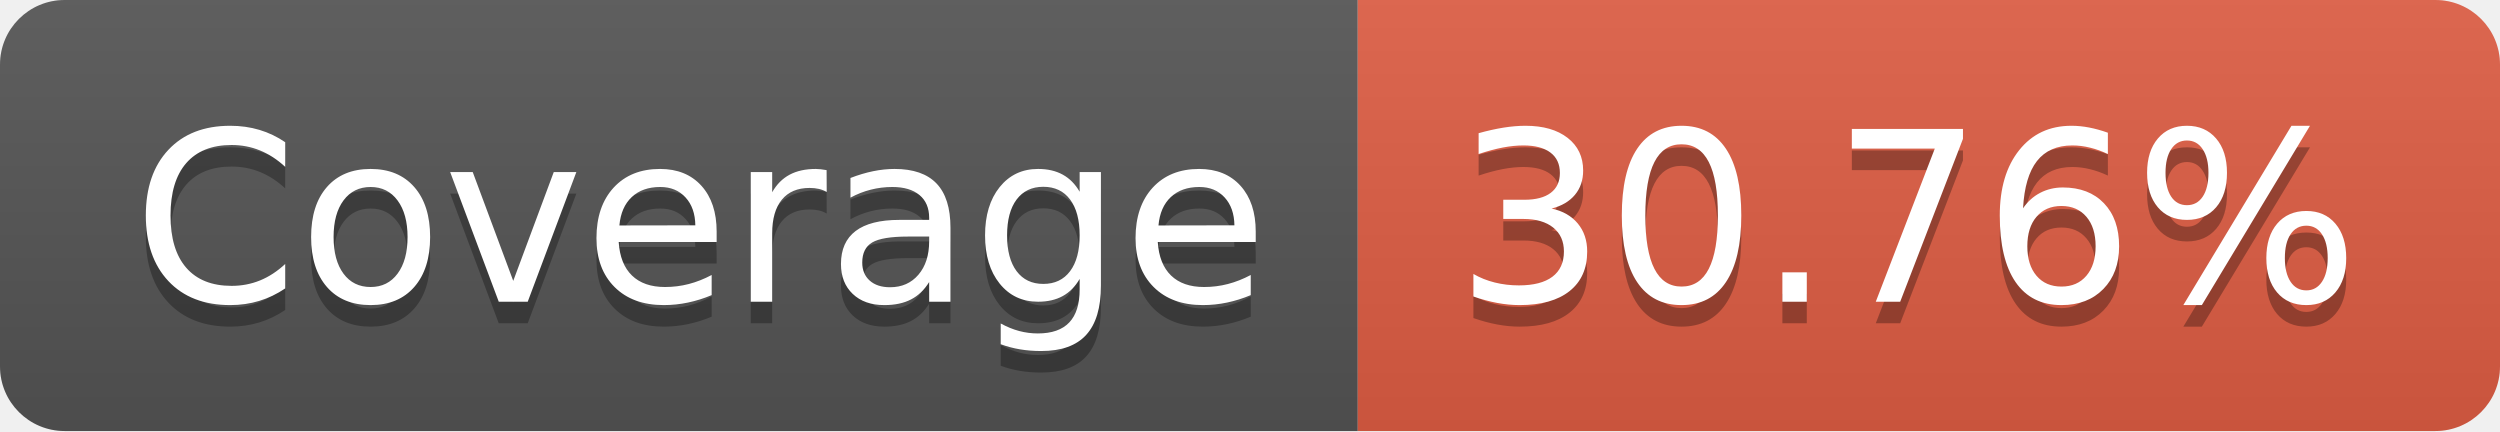
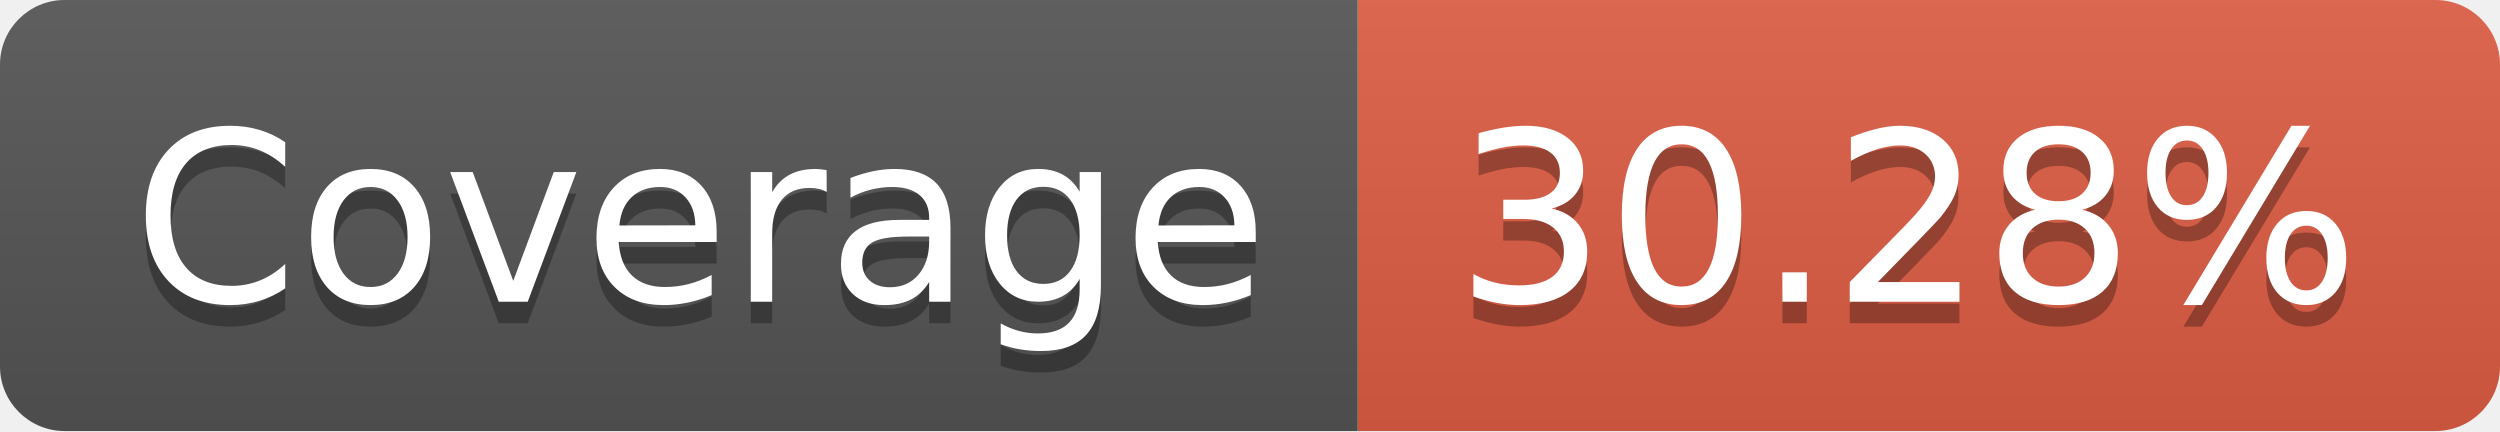
- <svg xmlns="http://www.w3.org/2000/svg" width="116" height="20" role="img" aria-label="Coverage: 30.76%">
+ <svg xmlns="http://www.w3.org/2000/svg" width="116" height="20" role="img" aria-label="Coverage: 30.28%">
  <linearGradient id="s" x2="0" y2="100%">
    <stop offset="0" stop-color="#bbb" stop-opacity=".1" />
    <stop offset="1" stop-opacity=".1" />
  </linearGradient>
  <clipPath id="r">
    <rect width="116" height="20" rx="3" fill="#fff" />
  </clipPath>
  <g clip-path="url(#r)">
    <rect width="63" height="20" fill="#555" />
    <rect x="63" width="53" height="20" fill="#e05d44" />
    <rect width="116" height="20" fill="url(#s)" />
  </g>
  <g fill="#fff" text-anchor="middle" font-family="Verdana,Geneva,DejaVu Sans,sans-serif" text-rendering="geometricPrecision" font-size="110">
    <text aria-hidden="true" x="325" y="150" fill="#010101" fill-opacity=".3" transform="scale(.1)" textLength="530">Coverage</text>
    <text x="325" y="140" transform="scale(.1)" fill="#fff" textLength="530">Coverage</text>
-     <text aria-hidden="true" x="885" y="150" fill="#010101" fill-opacity=".3" transform="scale(.1)" textLength="430">30.76%</text>
-     <text x="885" y="140" transform="scale(.1)" fill="#fff" textLength="430">30.76%</text>
+     <text aria-hidden="true" x="885" y="150" fill="#010101" fill-opacity=".3" transform="scale(.1)" textLength="430">30.28%</text>
+     <text x="885" y="140" transform="scale(.1)" fill="#fff" textLength="430">30.28%</text>
  </g>
</svg>
